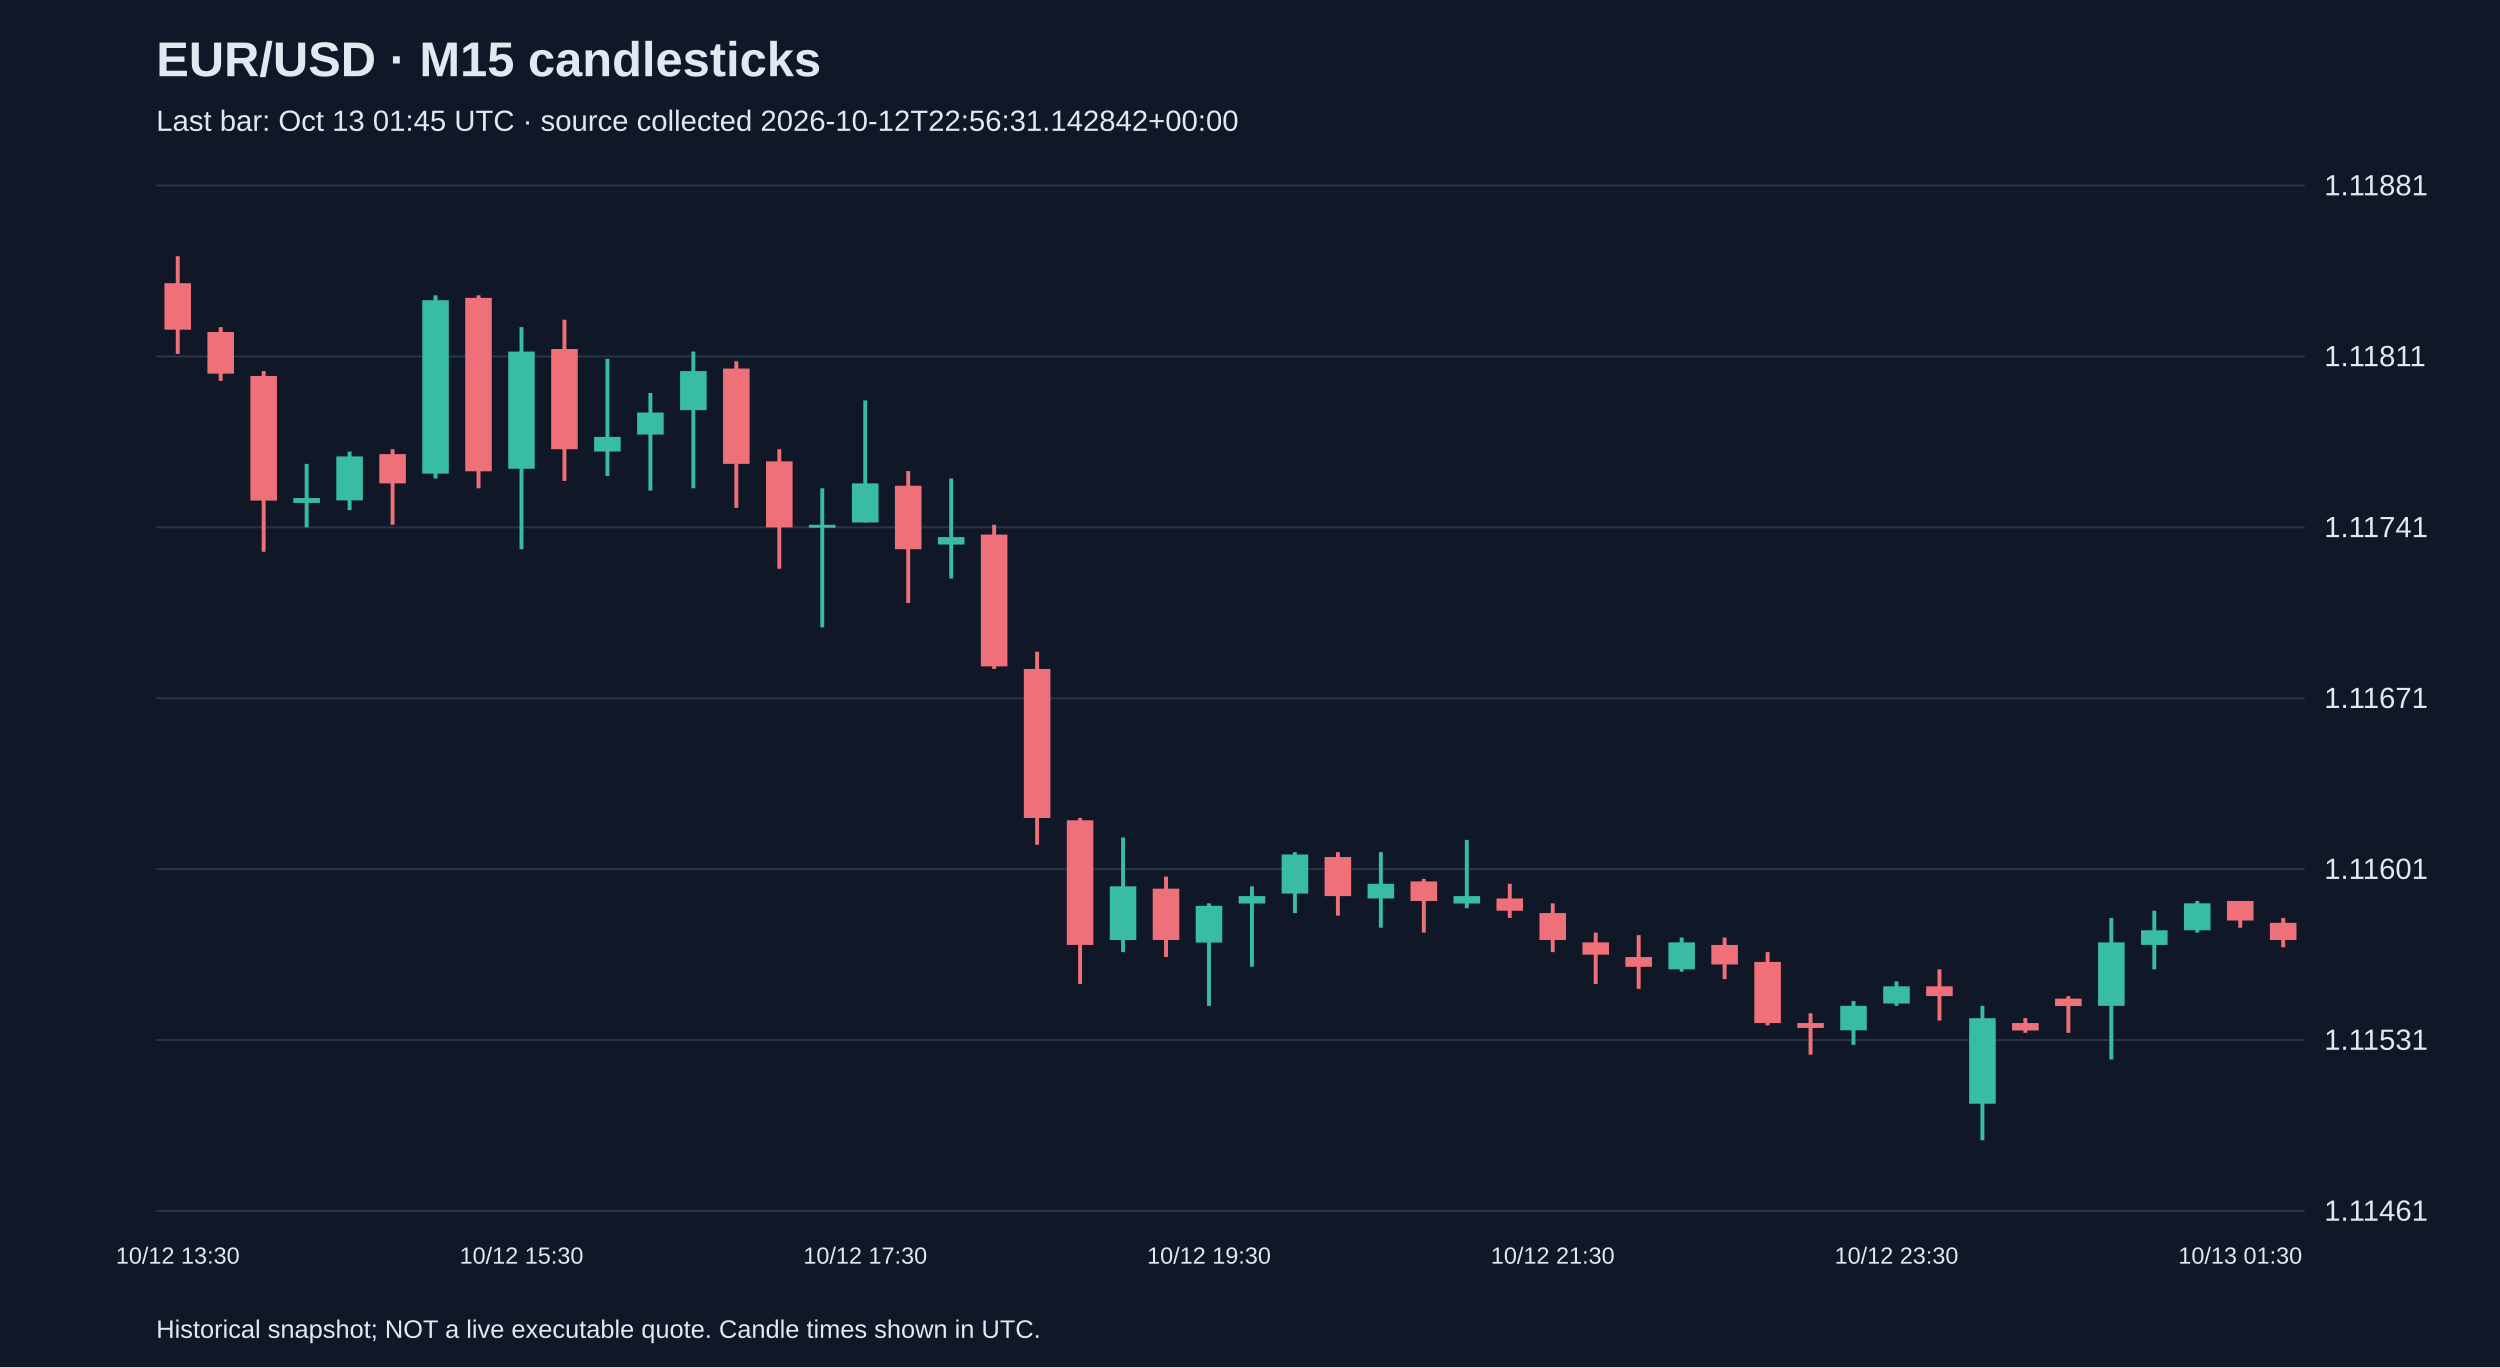
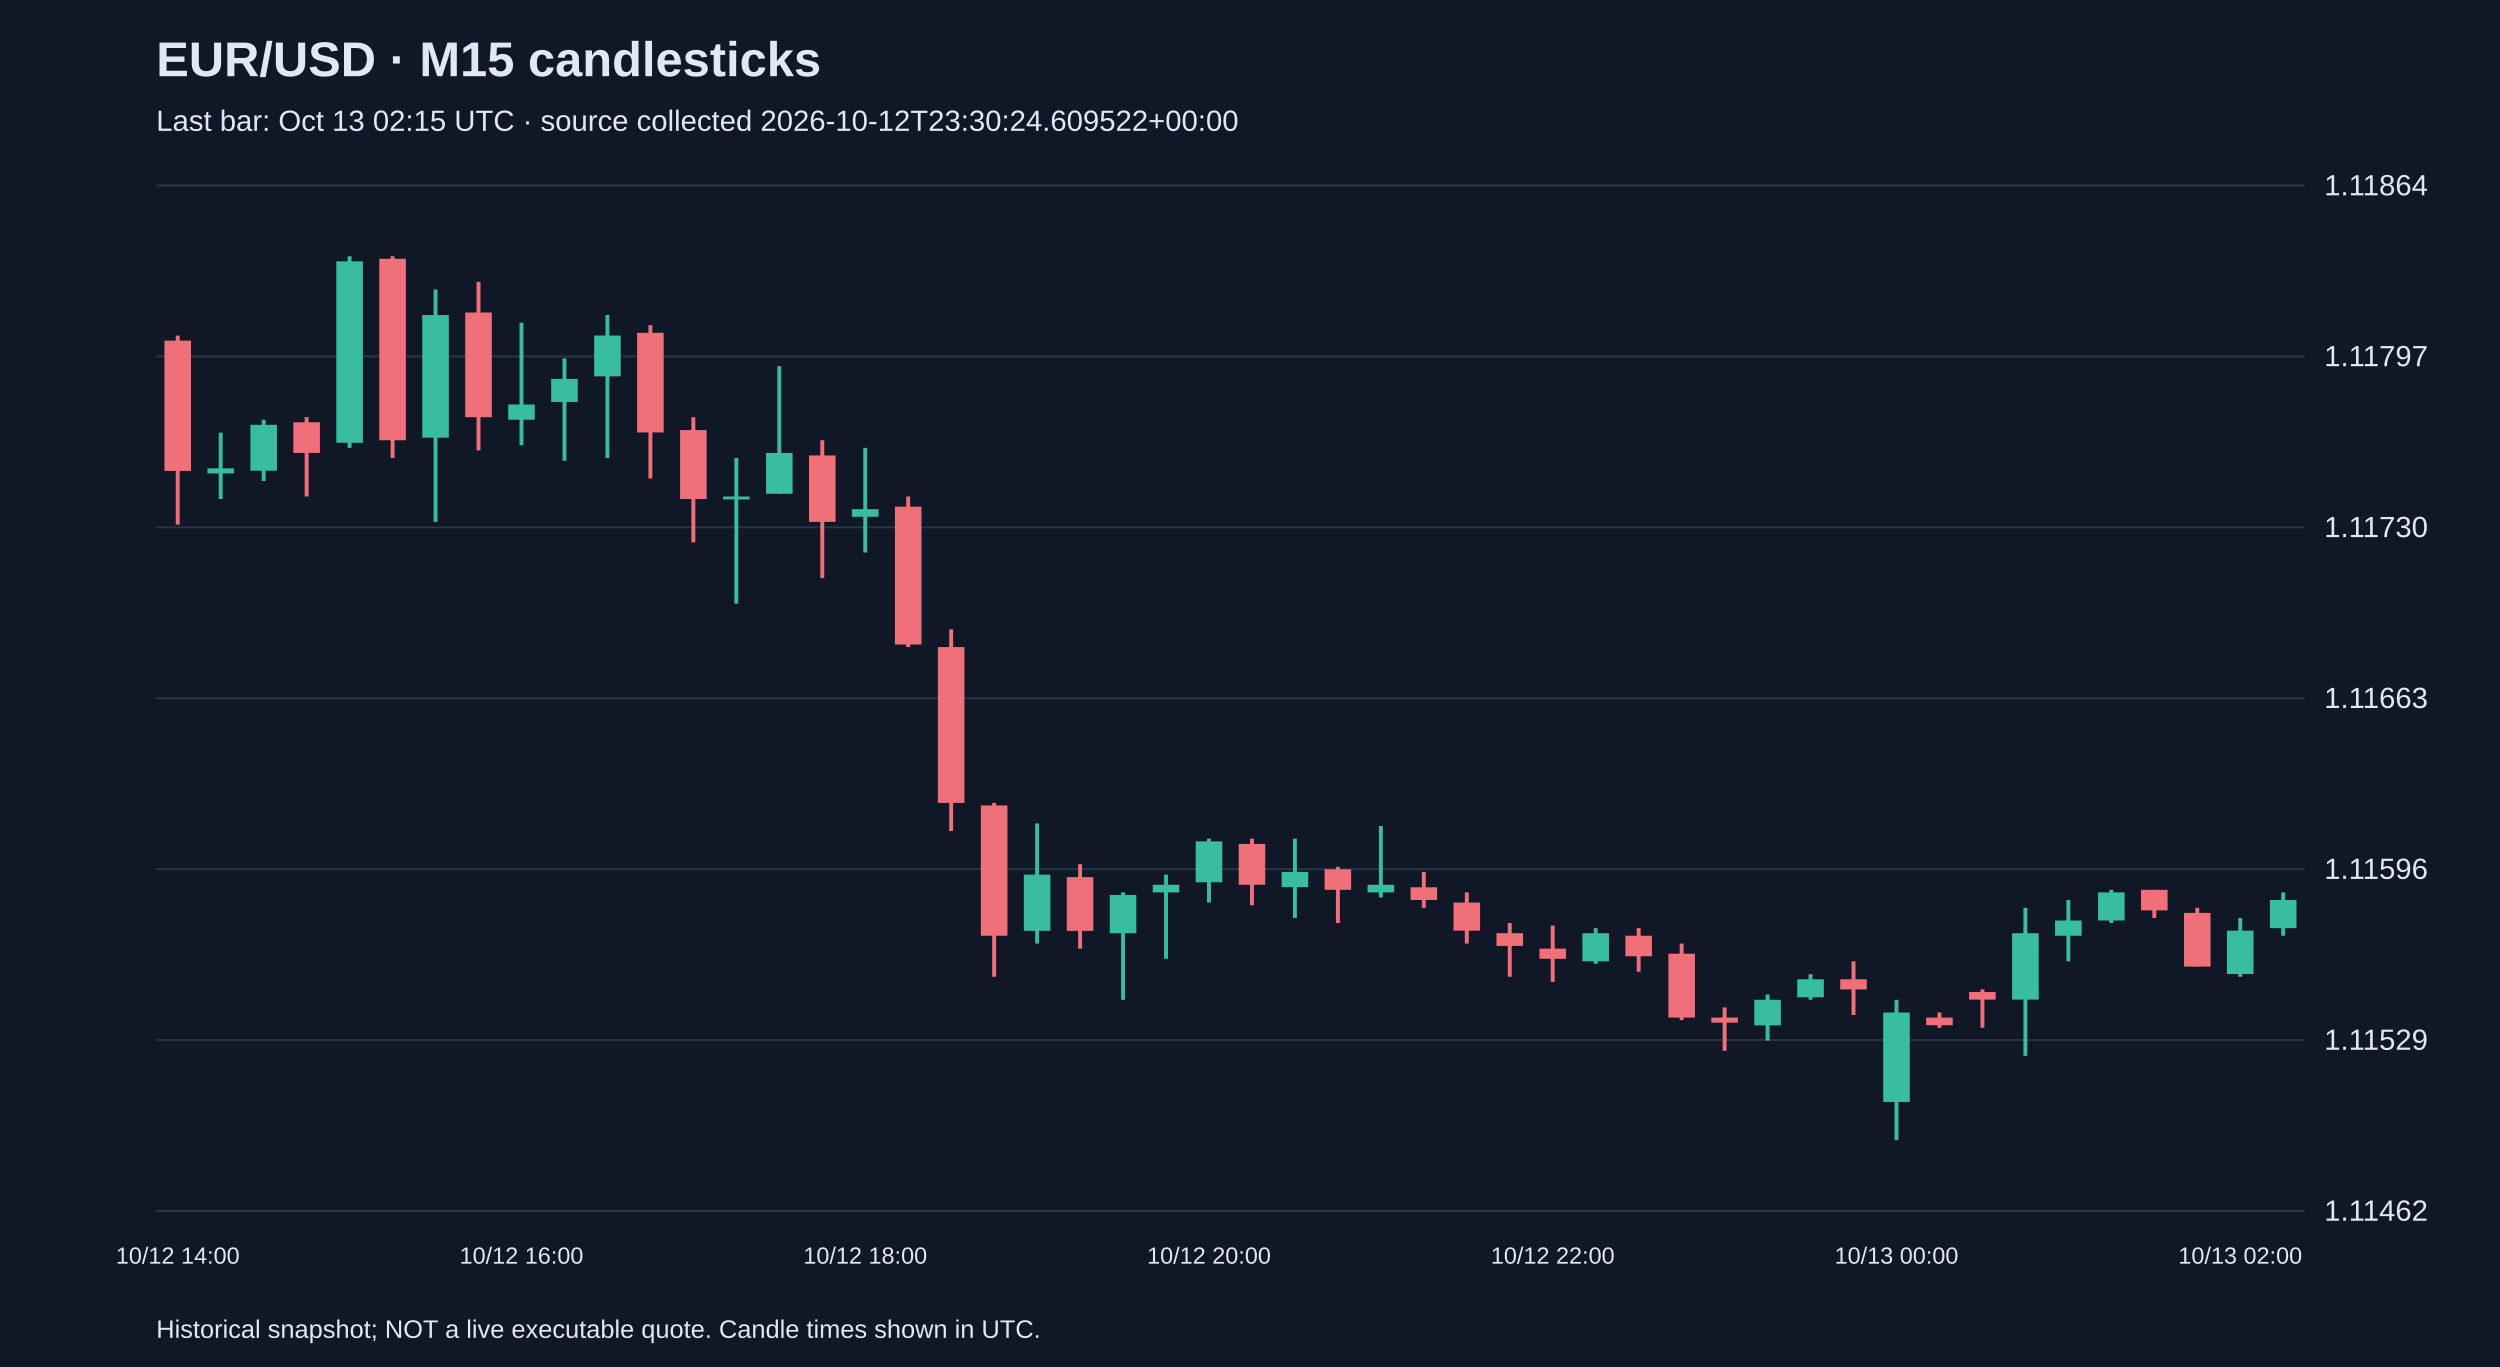
<svg xmlns="http://www.w3.org/2000/svg" viewBox="0 0 1280 700">
  <rect width="100%" height="100%" fill="#101827" />
  <style>text{font-family:Arial,sans-serif;fill:#e2e8f0}</style>
  <text x="80" y="39" font-size="25" font-weight="bold">EUR/USD · M15 candlesticks</text>
-   <text x="80" y="67" font-size="15" fill="#a6b1c5">Last bar: Oct 13 01:45 UTC · source collected 2026-10-12T22:56:31.142842+00:00</text>
+   <text x="80" y="67" font-size="15" fill="#a6b1c5">Last bar: Oct 13 02:15 UTC · source collected 2026-10-12T23:30:24.609522+00:00</text>
  <line x1="80" y1="620.0" x2="1180" y2="620.0" stroke="#283548" />
-   <text x="1190" y="625.0" font-size="15">1.11461</text>
+   <text x="1190" y="625.0" font-size="15">1.11462</text>
  <line x1="80" y1="532.5" x2="1180" y2="532.5" stroke="#283548" />
-   <text x="1190" y="537.5" font-size="15">1.11531</text>
+   <text x="1190" y="537.5" font-size="15">1.11529</text>
  <line x1="80" y1="445.0" x2="1180" y2="445.0" stroke="#283548" />
-   <text x="1190" y="450.0" font-size="15">1.11601</text>
+   <text x="1190" y="450.0" font-size="15">1.11596</text>
  <line x1="80" y1="357.5" x2="1180" y2="357.5" stroke="#283548" />
-   <text x="1190" y="362.5" font-size="15">1.11671</text>
+   <text x="1190" y="362.5" font-size="15">1.11663</text>
  <line x1="80" y1="270.0" x2="1180" y2="270.0" stroke="#283548" />
-   <text x="1190" y="275.0" font-size="15">1.11741</text>
+   <text x="1190" y="275.0" font-size="15">1.11730</text>
  <line x1="80" y1="182.5" x2="1180" y2="182.5" stroke="#283548" />
-   <text x="1190" y="187.5" font-size="15">1.11811</text>
+   <text x="1190" y="187.5" font-size="15">1.11797</text>
  <line x1="80" y1="95.0" x2="1180" y2="95.0" stroke="#283548" />
-   <text x="1190" y="100.0" font-size="15">1.11881</text>
-   <line x1="91.0" y1="131.2" x2="91.0" y2="181.2" stroke="#f07079" stroke-width="2" />
-   <rect x="84.2" y="145.0" width="13.6" height="23.8" fill="#f07079" />
-   <text x="91.0" y="647" text-anchor="middle" font-size="12">10/12 13:30</text>
-   <line x1="113.0" y1="167.5" x2="113.0" y2="195.0" stroke="#f07079" stroke-width="2" />
-   <rect x="106.2" y="170.0" width="13.6" height="21.3" fill="#f07079" />
-   <line x1="135.0" y1="190.0" x2="135.0" y2="282.5" stroke="#f07079" stroke-width="2" />
-   <rect x="128.2" y="192.5" width="13.6" height="63.8" fill="#f07079" />
-   <line x1="157.0" y1="237.5" x2="157.0" y2="270.0" stroke="#38bca2" stroke-width="2" />
-   <rect x="150.2" y="255.0" width="13.6" height="2.5" fill="#38bca2" />
-   <line x1="179.0" y1="231.2" x2="179.0" y2="261.2" stroke="#38bca2" stroke-width="2" />
-   <rect x="172.2" y="233.7" width="13.6" height="22.5" fill="#38bca2" />
-   <line x1="201.0" y1="230.0" x2="201.0" y2="268.7" stroke="#f07079" stroke-width="2" />
-   <rect x="194.2" y="232.5" width="13.6" height="15.0" fill="#f07079" />
-   <line x1="223.0" y1="151.2" x2="223.0" y2="245.0" stroke="#38bca2" stroke-width="2" />
-   <rect x="216.2" y="153.7" width="13.6" height="88.8" fill="#38bca2" />
-   <line x1="245.0" y1="151.2" x2="245.0" y2="250.0" stroke="#f07079" stroke-width="2" />
-   <rect x="238.2" y="152.5" width="13.6" height="88.8" fill="#f07079" />
-   <line x1="267.0" y1="167.5" x2="267.0" y2="281.2" stroke="#38bca2" stroke-width="2" />
-   <rect x="260.2" y="180.0" width="13.6" height="60.0" fill="#38bca2" />
-   <text x="267.0" y="647" text-anchor="middle" font-size="12">10/12 15:30</text>
-   <line x1="289.0" y1="163.7" x2="289.0" y2="246.2" stroke="#f07079" stroke-width="2" />
-   <rect x="282.2" y="178.7" width="13.6" height="51.3" fill="#f07079" />
-   <line x1="311.0" y1="183.7" x2="311.0" y2="243.7" stroke="#38bca2" stroke-width="2" />
-   <rect x="304.2" y="223.7" width="13.6" height="7.5" fill="#38bca2" />
-   <line x1="333.0" y1="201.2" x2="333.0" y2="251.2" stroke="#38bca2" stroke-width="2" />
-   <rect x="326.2" y="211.2" width="13.6" height="11.3" fill="#38bca2" />
-   <line x1="355.0" y1="180.0" x2="355.0" y2="250.0" stroke="#38bca2" stroke-width="2" />
-   <rect x="348.2" y="190.0" width="13.6" height="20.0" fill="#38bca2" />
-   <line x1="377.0" y1="185.0" x2="377.0" y2="260.0" stroke="#f07079" stroke-width="2" />
-   <rect x="370.2" y="188.7" width="13.6" height="48.8" fill="#f07079" />
-   <line x1="399.0" y1="230.0" x2="399.0" y2="291.2" stroke="#f07079" stroke-width="2" />
-   <rect x="392.2" y="236.2" width="13.6" height="33.8" fill="#f07079" />
-   <line x1="421.0" y1="250.0" x2="421.0" y2="321.2" stroke="#38bca2" stroke-width="2" />
-   <rect x="414.2" y="268.7" width="13.6" height="1.5" fill="#38bca2" />
-   <line x1="443.0" y1="205.0" x2="443.0" y2="267.5" stroke="#38bca2" stroke-width="2" />
-   <rect x="436.2" y="247.5" width="13.6" height="20.0" fill="#38bca2" />
-   <text x="443.0" y="647" text-anchor="middle" font-size="12">10/12 17:30</text>
-   <line x1="465.0" y1="241.2" x2="465.0" y2="308.7" stroke="#f07079" stroke-width="2" />
-   <rect x="458.2" y="248.7" width="13.6" height="32.5" fill="#f07079" />
-   <line x1="487.0" y1="245.0" x2="487.0" y2="296.2" stroke="#38bca2" stroke-width="2" />
-   <rect x="480.2" y="275.0" width="13.6" height="3.8" fill="#38bca2" />
-   <line x1="509.0" y1="268.7" x2="509.0" y2="342.5" stroke="#f07079" stroke-width="2" />
-   <rect x="502.2" y="273.7" width="13.6" height="67.5" fill="#f07079" />
-   <line x1="531.0" y1="333.7" x2="531.0" y2="432.5" stroke="#f07079" stroke-width="2" />
-   <rect x="524.2" y="342.5" width="13.6" height="76.3" fill="#f07079" />
-   <line x1="553.0" y1="418.8" x2="553.0" y2="503.8" stroke="#f07079" stroke-width="2" />
-   <rect x="546.2" y="420.0" width="13.6" height="63.8" fill="#f07079" />
-   <line x1="575.0" y1="428.8" x2="575.0" y2="487.5" stroke="#38bca2" stroke-width="2" />
-   <rect x="568.2" y="453.8" width="13.6" height="27.5" fill="#38bca2" />
-   <line x1="597.0" y1="448.8" x2="597.0" y2="490.0" stroke="#f07079" stroke-width="2" />
-   <rect x="590.2" y="455.0" width="13.6" height="26.3" fill="#f07079" />
-   <line x1="619.0" y1="462.5" x2="619.0" y2="515.0" stroke="#38bca2" stroke-width="2" />
-   <rect x="612.2" y="463.8" width="13.6" height="18.8" fill="#38bca2" />
-   <text x="619.0" y="647" text-anchor="middle" font-size="12">10/12 19:30</text>
-   <line x1="641.0" y1="453.8" x2="641.0" y2="495.0" stroke="#38bca2" stroke-width="2" />
-   <rect x="634.2" y="458.8" width="13.6" height="3.8" fill="#38bca2" />
-   <line x1="663.0" y1="436.3" x2="663.0" y2="467.5" stroke="#38bca2" stroke-width="2" />
-   <rect x="656.2" y="437.5" width="13.6" height="20.0" fill="#38bca2" />
-   <line x1="685.0" y1="436.3" x2="685.0" y2="468.8" stroke="#f07079" stroke-width="2" />
-   <rect x="678.2" y="438.8" width="13.6" height="20.0" fill="#f07079" />
-   <line x1="707.0" y1="436.3" x2="707.0" y2="475.0" stroke="#38bca2" stroke-width="2" />
-   <rect x="700.2" y="452.5" width="13.6" height="7.5" fill="#38bca2" />
-   <line x1="729.0" y1="450.0" x2="729.0" y2="477.5" stroke="#f07079" stroke-width="2" />
-   <rect x="722.2" y="451.3" width="13.6" height="10.0" fill="#f07079" />
-   <line x1="751.0" y1="430.0" x2="751.0" y2="465.0" stroke="#38bca2" stroke-width="2" />
-   <rect x="744.2" y="458.8" width="13.6" height="3.8" fill="#38bca2" />
-   <line x1="773.0" y1="452.5" x2="773.0" y2="470.0" stroke="#f07079" stroke-width="2" />
-   <rect x="766.2" y="460.0" width="13.6" height="6.3" fill="#f07079" />
-   <line x1="795.0" y1="462.5" x2="795.0" y2="487.5" stroke="#f07079" stroke-width="2" />
-   <rect x="788.2" y="467.5" width="13.6" height="13.8" fill="#f07079" />
-   <text x="795.0" y="647" text-anchor="middle" font-size="12">10/12 21:30</text>
-   <line x1="817.0" y1="477.5" x2="817.0" y2="503.8" stroke="#f07079" stroke-width="2" />
-   <rect x="810.2" y="482.5" width="13.6" height="6.3" fill="#f07079" />
-   <line x1="839.0" y1="478.8" x2="839.0" y2="506.3" stroke="#f07079" stroke-width="2" />
-   <rect x="832.2" y="490.0" width="13.6" height="5.0" fill="#f07079" />
-   <line x1="861.0" y1="480.0" x2="861.0" y2="497.5" stroke="#38bca2" stroke-width="2" />
-   <rect x="854.2" y="482.5" width="13.6" height="13.8" fill="#38bca2" />
-   <line x1="883.0" y1="480.0" x2="883.0" y2="501.3" stroke="#f07079" stroke-width="2" />
-   <rect x="876.2" y="483.8" width="13.6" height="10.0" fill="#f07079" />
-   <line x1="905.0" y1="487.5" x2="905.0" y2="525.0" stroke="#f07079" stroke-width="2" />
-   <rect x="898.2" y="492.5" width="13.6" height="31.3" fill="#f07079" />
-   <line x1="927.0" y1="518.8" x2="927.0" y2="540.0" stroke="#f07079" stroke-width="2" />
-   <rect x="920.2" y="523.8" width="13.6" height="2.5" fill="#f07079" />
-   <line x1="949.0" y1="512.5" x2="949.0" y2="535.0" stroke="#38bca2" stroke-width="2" />
-   <rect x="942.2" y="515.0" width="13.6" height="12.5" fill="#38bca2" />
-   <line x1="971.0" y1="502.5" x2="971.0" y2="515.0" stroke="#38bca2" stroke-width="2" />
-   <rect x="964.2" y="505.0" width="13.6" height="8.8" fill="#38bca2" />
-   <text x="971.0" y="647" text-anchor="middle" font-size="12">10/12 23:30</text>
-   <line x1="993.0" y1="496.3" x2="993.0" y2="522.5" stroke="#f07079" stroke-width="2" />
-   <rect x="986.2" y="505.0" width="13.6" height="5.0" fill="#f07079" />
-   <line x1="1015.0" y1="515.0" x2="1015.0" y2="583.8" stroke="#38bca2" stroke-width="2" />
-   <rect x="1008.2" y="521.3" width="13.6" height="43.8" fill="#38bca2" />
-   <line x1="1037.0" y1="521.3" x2="1037.0" y2="528.8" stroke="#f07079" stroke-width="2" />
-   <rect x="1030.2" y="523.8" width="13.6" height="3.8" fill="#f07079" />
-   <line x1="1059.0" y1="510.0" x2="1059.0" y2="528.8" stroke="#f07079" stroke-width="2" />
-   <rect x="1052.2" y="511.3" width="13.6" height="3.8" fill="#f07079" />
-   <line x1="1081.0" y1="470.0" x2="1081.0" y2="542.5" stroke="#38bca2" stroke-width="2" />
-   <rect x="1074.2" y="482.5" width="13.6" height="32.5" fill="#38bca2" />
-   <line x1="1103.0" y1="466.3" x2="1103.0" y2="496.3" stroke="#38bca2" stroke-width="2" />
-   <rect x="1096.2" y="476.3" width="13.6" height="7.5" fill="#38bca2" />
-   <line x1="1125.0" y1="461.3" x2="1125.0" y2="477.5" stroke="#38bca2" stroke-width="2" />
-   <rect x="1118.2" y="462.5" width="13.6" height="13.8" fill="#38bca2" />
-   <line x1="1147.0" y1="461.3" x2="1147.0" y2="475.0" stroke="#f07079" stroke-width="2" />
-   <rect x="1140.2" y="461.3" width="13.6" height="10.0" fill="#f07079" />
-   <text x="1147.0" y="647" text-anchor="middle" font-size="12">10/13 01:30</text>
-   <line x1="1169.0" y1="470.0" x2="1169.0" y2="485.0" stroke="#f07079" stroke-width="2" />
-   <rect x="1162.2" y="472.5" width="13.6" height="8.8" fill="#f07079" />
+   <text x="1190" y="100.0" font-size="15">1.11864</text>
+   <line x1="91.0" y1="171.8" x2="91.0" y2="268.6" stroke="#f07079" stroke-width="2" />
+   <rect x="84.2" y="174.4" width="13.6" height="66.7" fill="#f07079" />
+   <text x="91.0" y="647" text-anchor="middle" font-size="12">10/12 14:00</text>
+   <line x1="113.0" y1="221.5" x2="113.0" y2="255.5" stroke="#38bca2" stroke-width="2" />
+   <rect x="106.2" y="239.8" width="13.6" height="2.6" fill="#38bca2" />
+   <line x1="135.0" y1="214.9" x2="135.0" y2="246.3" stroke="#38bca2" stroke-width="2" />
+   <rect x="128.2" y="217.5" width="13.6" height="23.5" fill="#38bca2" />
+   <line x1="157.0" y1="213.6" x2="157.0" y2="254.2" stroke="#f07079" stroke-width="2" />
+   <rect x="150.2" y="216.2" width="13.6" height="15.7" fill="#f07079" />
+   <line x1="179.0" y1="131.2" x2="179.0" y2="229.3" stroke="#38bca2" stroke-width="2" />
+   <rect x="172.2" y="133.8" width="13.6" height="92.9" fill="#38bca2" />
+   <line x1="201.0" y1="131.2" x2="201.0" y2="234.5" stroke="#f07079" stroke-width="2" />
+   <rect x="194.2" y="132.5" width="13.6" height="92.9" fill="#f07079" />
+   <line x1="223.0" y1="148.2" x2="223.0" y2="267.2" stroke="#38bca2" stroke-width="2" />
+   <rect x="216.2" y="161.3" width="13.6" height="62.8" fill="#38bca2" />
+   <line x1="245.0" y1="144.3" x2="245.0" y2="230.6" stroke="#f07079" stroke-width="2" />
+   <rect x="238.2" y="160.0" width="13.6" height="53.6" fill="#f07079" />
+   <line x1="267.0" y1="165.2" x2="267.0" y2="228.0" stroke="#38bca2" stroke-width="2" />
+   <rect x="260.2" y="207.1" width="13.6" height="7.8" fill="#38bca2" />
+   <text x="267.0" y="647" text-anchor="middle" font-size="12">10/12 16:00</text>
+   <line x1="289.0" y1="183.5" x2="289.0" y2="235.9" stroke="#38bca2" stroke-width="2" />
+   <rect x="282.2" y="194.0" width="13.6" height="11.8" fill="#38bca2" />
+   <line x1="311.0" y1="161.3" x2="311.0" y2="234.5" stroke="#38bca2" stroke-width="2" />
+   <rect x="304.2" y="171.8" width="13.6" height="20.9" fill="#38bca2" />
+   <line x1="333.0" y1="166.5" x2="333.0" y2="245.0" stroke="#f07079" stroke-width="2" />
+   <rect x="326.2" y="170.4" width="13.6" height="51.0" fill="#f07079" />
+   <line x1="355.0" y1="213.6" x2="355.0" y2="277.7" stroke="#f07079" stroke-width="2" />
+   <rect x="348.2" y="220.2" width="13.6" height="35.3" fill="#f07079" />
+   <line x1="377.0" y1="234.5" x2="377.0" y2="309.1" stroke="#38bca2" stroke-width="2" />
+   <rect x="370.2" y="254.2" width="13.6" height="1.5" fill="#38bca2" />
+   <line x1="399.0" y1="187.5" x2="399.0" y2="252.9" stroke="#38bca2" stroke-width="2" />
+   <rect x="392.2" y="231.9" width="13.6" height="20.9" fill="#38bca2" />
+   <line x1="421.0" y1="225.4" x2="421.0" y2="296.0" stroke="#f07079" stroke-width="2" />
+   <rect x="414.2" y="233.2" width="13.6" height="34.0" fill="#f07079" />
+   <line x1="443.0" y1="229.3" x2="443.0" y2="282.9" stroke="#38bca2" stroke-width="2" />
+   <rect x="436.2" y="260.7" width="13.6" height="3.9" fill="#38bca2" />
+   <text x="443.0" y="647" text-anchor="middle" font-size="12">10/12 18:00</text>
+   <line x1="465.0" y1="254.2" x2="465.0" y2="331.3" stroke="#f07079" stroke-width="2" />
+   <rect x="458.2" y="259.4" width="13.6" height="70.6" fill="#f07079" />
+   <line x1="487.0" y1="322.2" x2="487.0" y2="425.5" stroke="#f07079" stroke-width="2" />
+   <rect x="480.2" y="331.3" width="13.6" height="79.8" fill="#f07079" />
+   <line x1="509.0" y1="411.1" x2="509.0" y2="500.1" stroke="#f07079" stroke-width="2" />
+   <rect x="502.2" y="412.4" width="13.6" height="66.7" fill="#f07079" />
+   <line x1="531.0" y1="421.6" x2="531.0" y2="483.1" stroke="#38bca2" stroke-width="2" />
+   <rect x="524.2" y="447.8" width="13.6" height="28.8" fill="#38bca2" />
+   <line x1="553.0" y1="442.5" x2="553.0" y2="485.7" stroke="#f07079" stroke-width="2" />
+   <rect x="546.2" y="449.1" width="13.6" height="27.5" fill="#f07079" />
+   <line x1="575.0" y1="456.9" x2="575.0" y2="511.9" stroke="#38bca2" stroke-width="2" />
+   <rect x="568.2" y="458.2" width="13.6" height="19.6" fill="#38bca2" />
+   <line x1="597.0" y1="447.8" x2="597.0" y2="490.9" stroke="#38bca2" stroke-width="2" />
+   <rect x="590.2" y="453.0" width="13.6" height="3.9" fill="#38bca2" />
+   <line x1="619.0" y1="429.4" x2="619.0" y2="462.1" stroke="#38bca2" stroke-width="2" />
+   <rect x="612.2" y="430.8" width="13.6" height="20.9" fill="#38bca2" />
+   <text x="619.0" y="647" text-anchor="middle" font-size="12">10/12 20:00</text>
+   <line x1="641.0" y1="429.4" x2="641.0" y2="463.5" stroke="#f07079" stroke-width="2" />
+   <rect x="634.2" y="432.1" width="13.6" height="20.9" fill="#f07079" />
+   <line x1="663.0" y1="429.4" x2="663.0" y2="470.0" stroke="#38bca2" stroke-width="2" />
+   <rect x="656.2" y="446.4" width="13.6" height="7.8" fill="#38bca2" />
+   <line x1="685.0" y1="443.8" x2="685.0" y2="472.6" stroke="#f07079" stroke-width="2" />
+   <rect x="678.2" y="445.1" width="13.6" height="10.5" fill="#f07079" />
+   <line x1="707.0" y1="422.9" x2="707.0" y2="459.5" stroke="#38bca2" stroke-width="2" />
+   <rect x="700.2" y="453.0" width="13.6" height="3.9" fill="#38bca2" />
+   <line x1="729.0" y1="446.4" x2="729.0" y2="464.8" stroke="#f07079" stroke-width="2" />
+   <rect x="722.2" y="454.3" width="13.6" height="6.5" fill="#f07079" />
+   <line x1="751.0" y1="456.9" x2="751.0" y2="483.1" stroke="#f07079" stroke-width="2" />
+   <rect x="744.2" y="462.1" width="13.6" height="14.4" fill="#f07079" />
+   <line x1="773.0" y1="472.6" x2="773.0" y2="500.1" stroke="#f07079" stroke-width="2" />
+   <rect x="766.2" y="477.8" width="13.6" height="6.5" fill="#f07079" />
+   <line x1="795.0" y1="473.9" x2="795.0" y2="502.7" stroke="#f07079" stroke-width="2" />
+   <rect x="788.2" y="485.7" width="13.6" height="5.2" fill="#f07079" />
+   <text x="795.0" y="647" text-anchor="middle" font-size="12">10/12 22:00</text>
+   <line x1="817.0" y1="475.2" x2="817.0" y2="493.5" stroke="#38bca2" stroke-width="2" />
+   <rect x="810.2" y="477.8" width="13.6" height="14.4" fill="#38bca2" />
+   <line x1="839.0" y1="475.2" x2="839.0" y2="497.5" stroke="#f07079" stroke-width="2" />
+   <rect x="832.2" y="479.1" width="13.6" height="10.5" fill="#f07079" />
+   <line x1="861.0" y1="483.1" x2="861.0" y2="522.3" stroke="#f07079" stroke-width="2" />
+   <rect x="854.2" y="488.3" width="13.6" height="32.7" fill="#f07079" />
+   <line x1="883.0" y1="515.8" x2="883.0" y2="538.0" stroke="#f07079" stroke-width="2" />
+   <rect x="876.2" y="521.0" width="13.6" height="2.6" fill="#f07079" />
+   <line x1="905.0" y1="509.2" x2="905.0" y2="532.8" stroke="#38bca2" stroke-width="2" />
+   <rect x="898.2" y="511.9" width="13.6" height="13.1" fill="#38bca2" />
+   <line x1="927.0" y1="498.8" x2="927.0" y2="511.9" stroke="#38bca2" stroke-width="2" />
+   <rect x="920.2" y="501.4" width="13.6" height="9.2" fill="#38bca2" />
+   <line x1="949.0" y1="492.2" x2="949.0" y2="519.7" stroke="#f07079" stroke-width="2" />
+   <rect x="942.2" y="501.4" width="13.6" height="5.2" fill="#f07079" />
+   <line x1="971.0" y1="511.9" x2="971.0" y2="583.8" stroke="#38bca2" stroke-width="2" />
+   <rect x="964.2" y="518.4" width="13.6" height="45.8" fill="#38bca2" />
+   <text x="971.0" y="647" text-anchor="middle" font-size="12">10/13 00:00</text>
+   <line x1="993.0" y1="518.4" x2="993.0" y2="526.2" stroke="#f07079" stroke-width="2" />
+   <rect x="986.2" y="521.0" width="13.6" height="3.9" fill="#f07079" />
+   <line x1="1015.0" y1="506.6" x2="1015.0" y2="526.2" stroke="#f07079" stroke-width="2" />
+   <rect x="1008.2" y="507.9" width="13.6" height="3.9" fill="#f07079" />
+   <line x1="1037.0" y1="464.8" x2="1037.0" y2="540.6" stroke="#38bca2" stroke-width="2" />
+   <rect x="1030.2" y="477.8" width="13.6" height="34.0" fill="#38bca2" />
+   <line x1="1059.0" y1="460.8" x2="1059.0" y2="492.2" stroke="#38bca2" stroke-width="2" />
+   <rect x="1052.2" y="471.3" width="13.6" height="7.8" fill="#38bca2" />
+   <line x1="1081.0" y1="455.6" x2="1081.0" y2="472.6" stroke="#38bca2" stroke-width="2" />
+   <rect x="1074.2" y="456.9" width="13.6" height="14.4" fill="#38bca2" />
+   <line x1="1103.0" y1="455.6" x2="1103.0" y2="470.0" stroke="#f07079" stroke-width="2" />
+   <rect x="1096.2" y="455.6" width="13.6" height="10.5" fill="#f07079" />
+   <line x1="1125.0" y1="464.8" x2="1125.0" y2="494.8" stroke="#f07079" stroke-width="2" />
+   <rect x="1118.2" y="467.4" width="13.6" height="27.5" fill="#f07079" />
+   <line x1="1147.0" y1="470.0" x2="1147.0" y2="500.1" stroke="#38bca2" stroke-width="2" />
+   <rect x="1140.2" y="476.5" width="13.6" height="22.2" fill="#38bca2" />
+   <text x="1147.0" y="647" text-anchor="middle" font-size="12">10/13 02:00</text>
+   <line x1="1169.0" y1="456.9" x2="1169.0" y2="479.1" stroke="#38bca2" stroke-width="2" />
+   <rect x="1162.2" y="460.8" width="13.6" height="14.4" fill="#38bca2" />
  <text x="80" y="685" font-size="13">Historical snapshot; NOT a live executable quote. Candle times shown in UTC.</text>
</svg>
